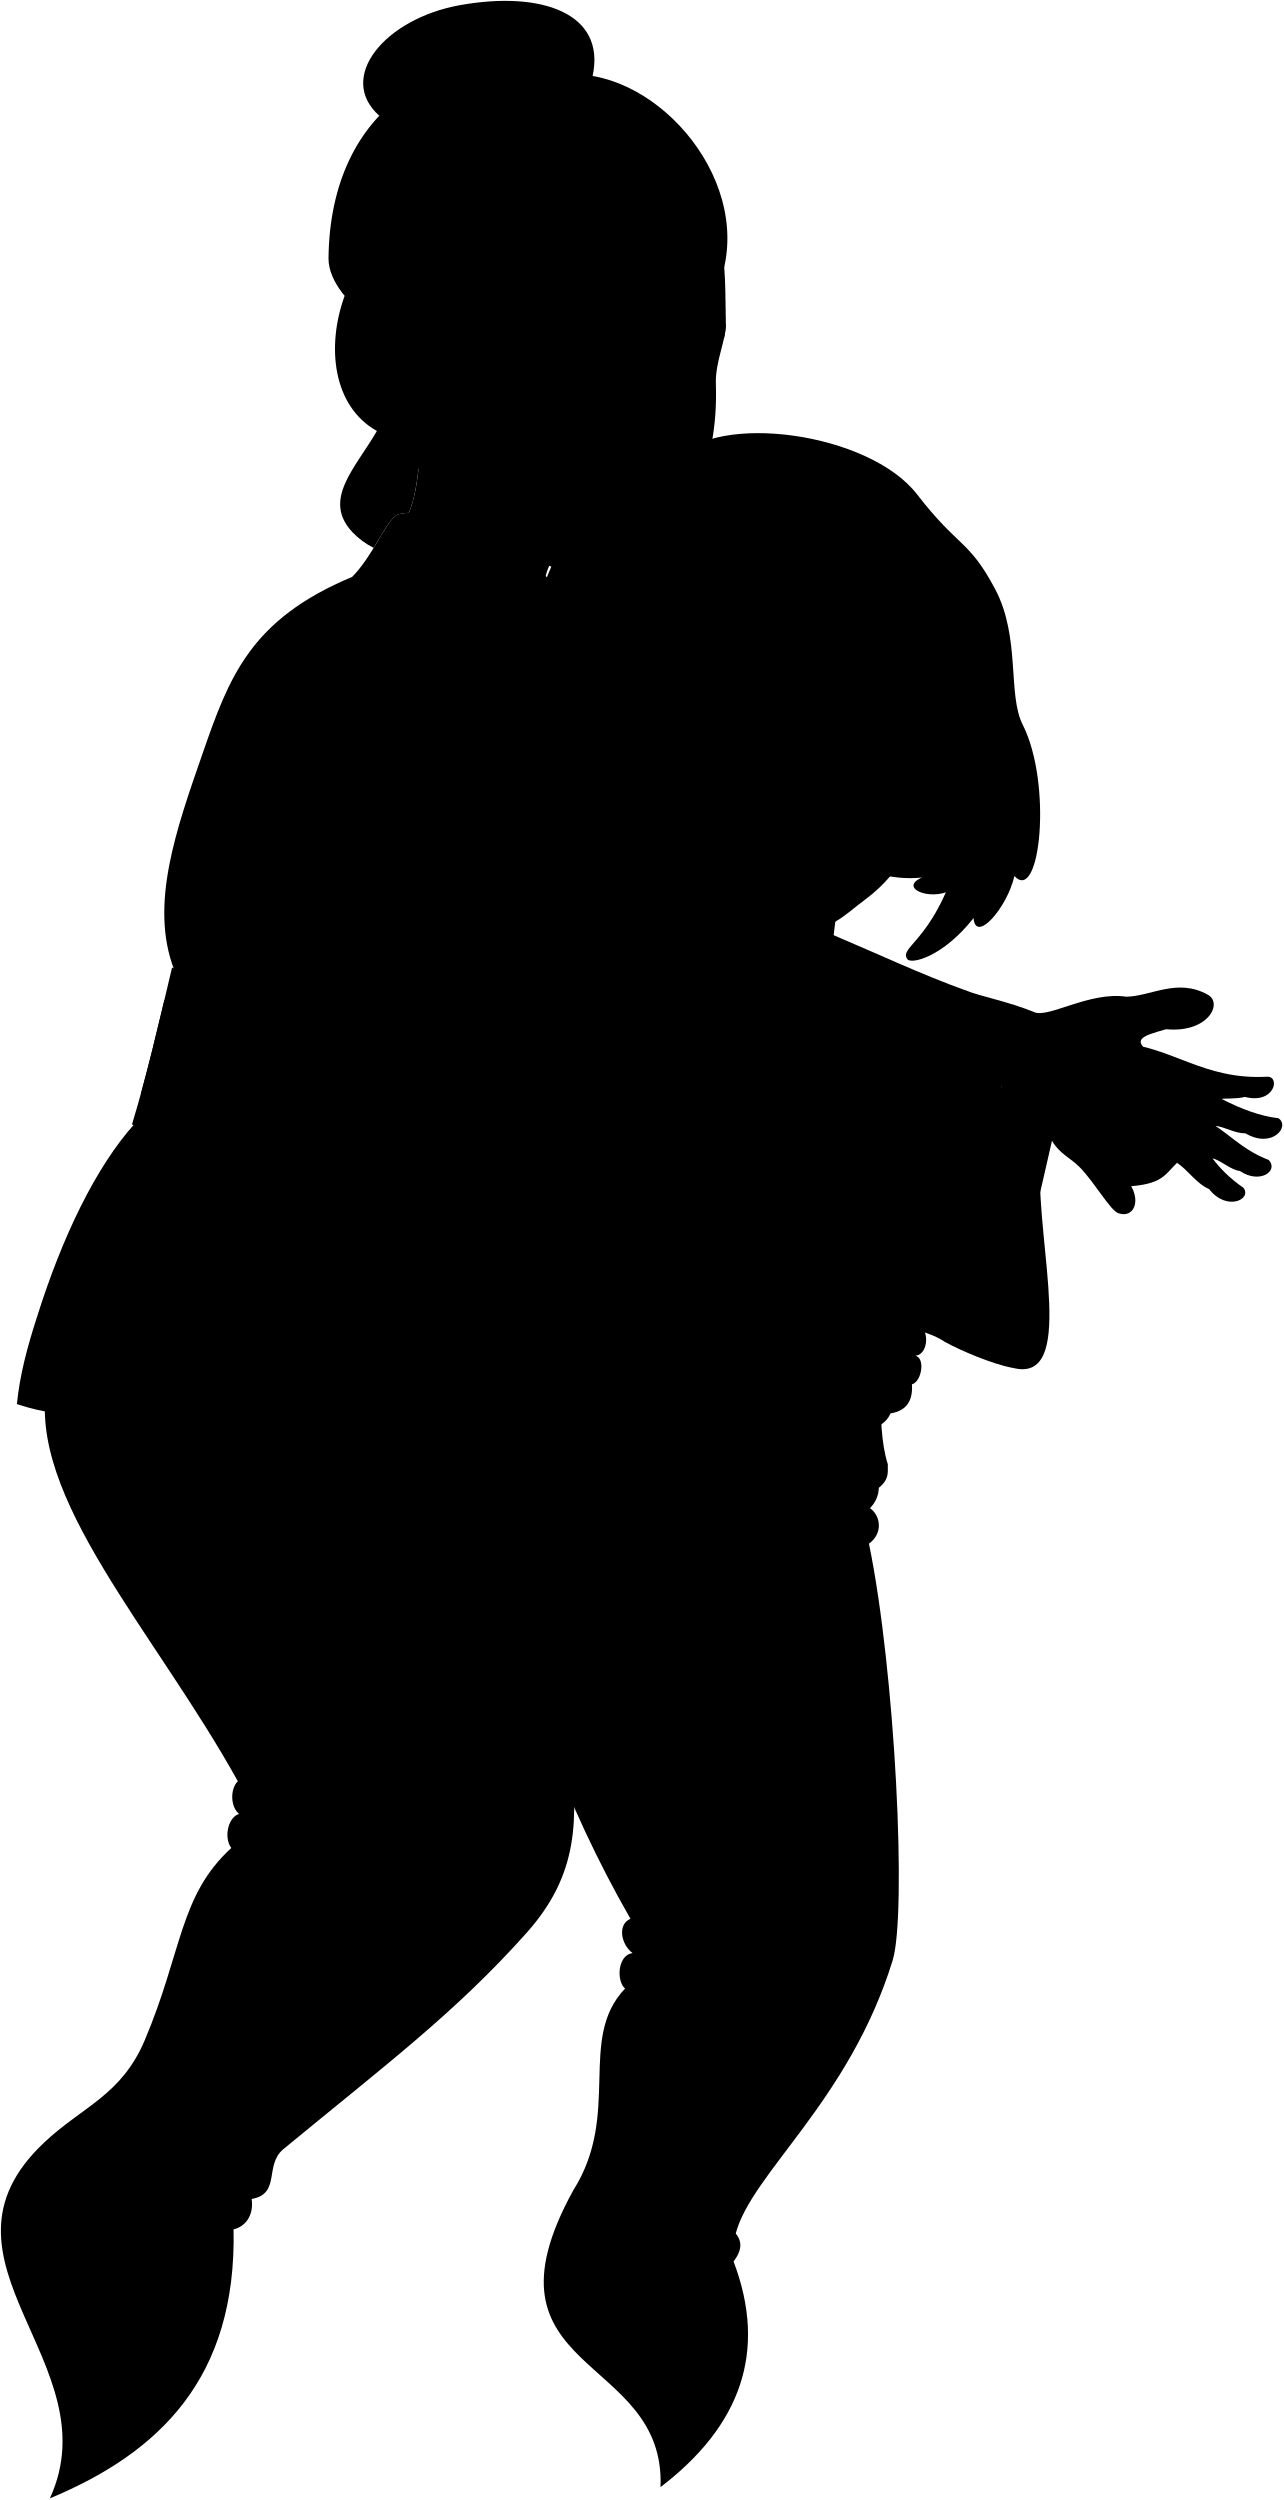
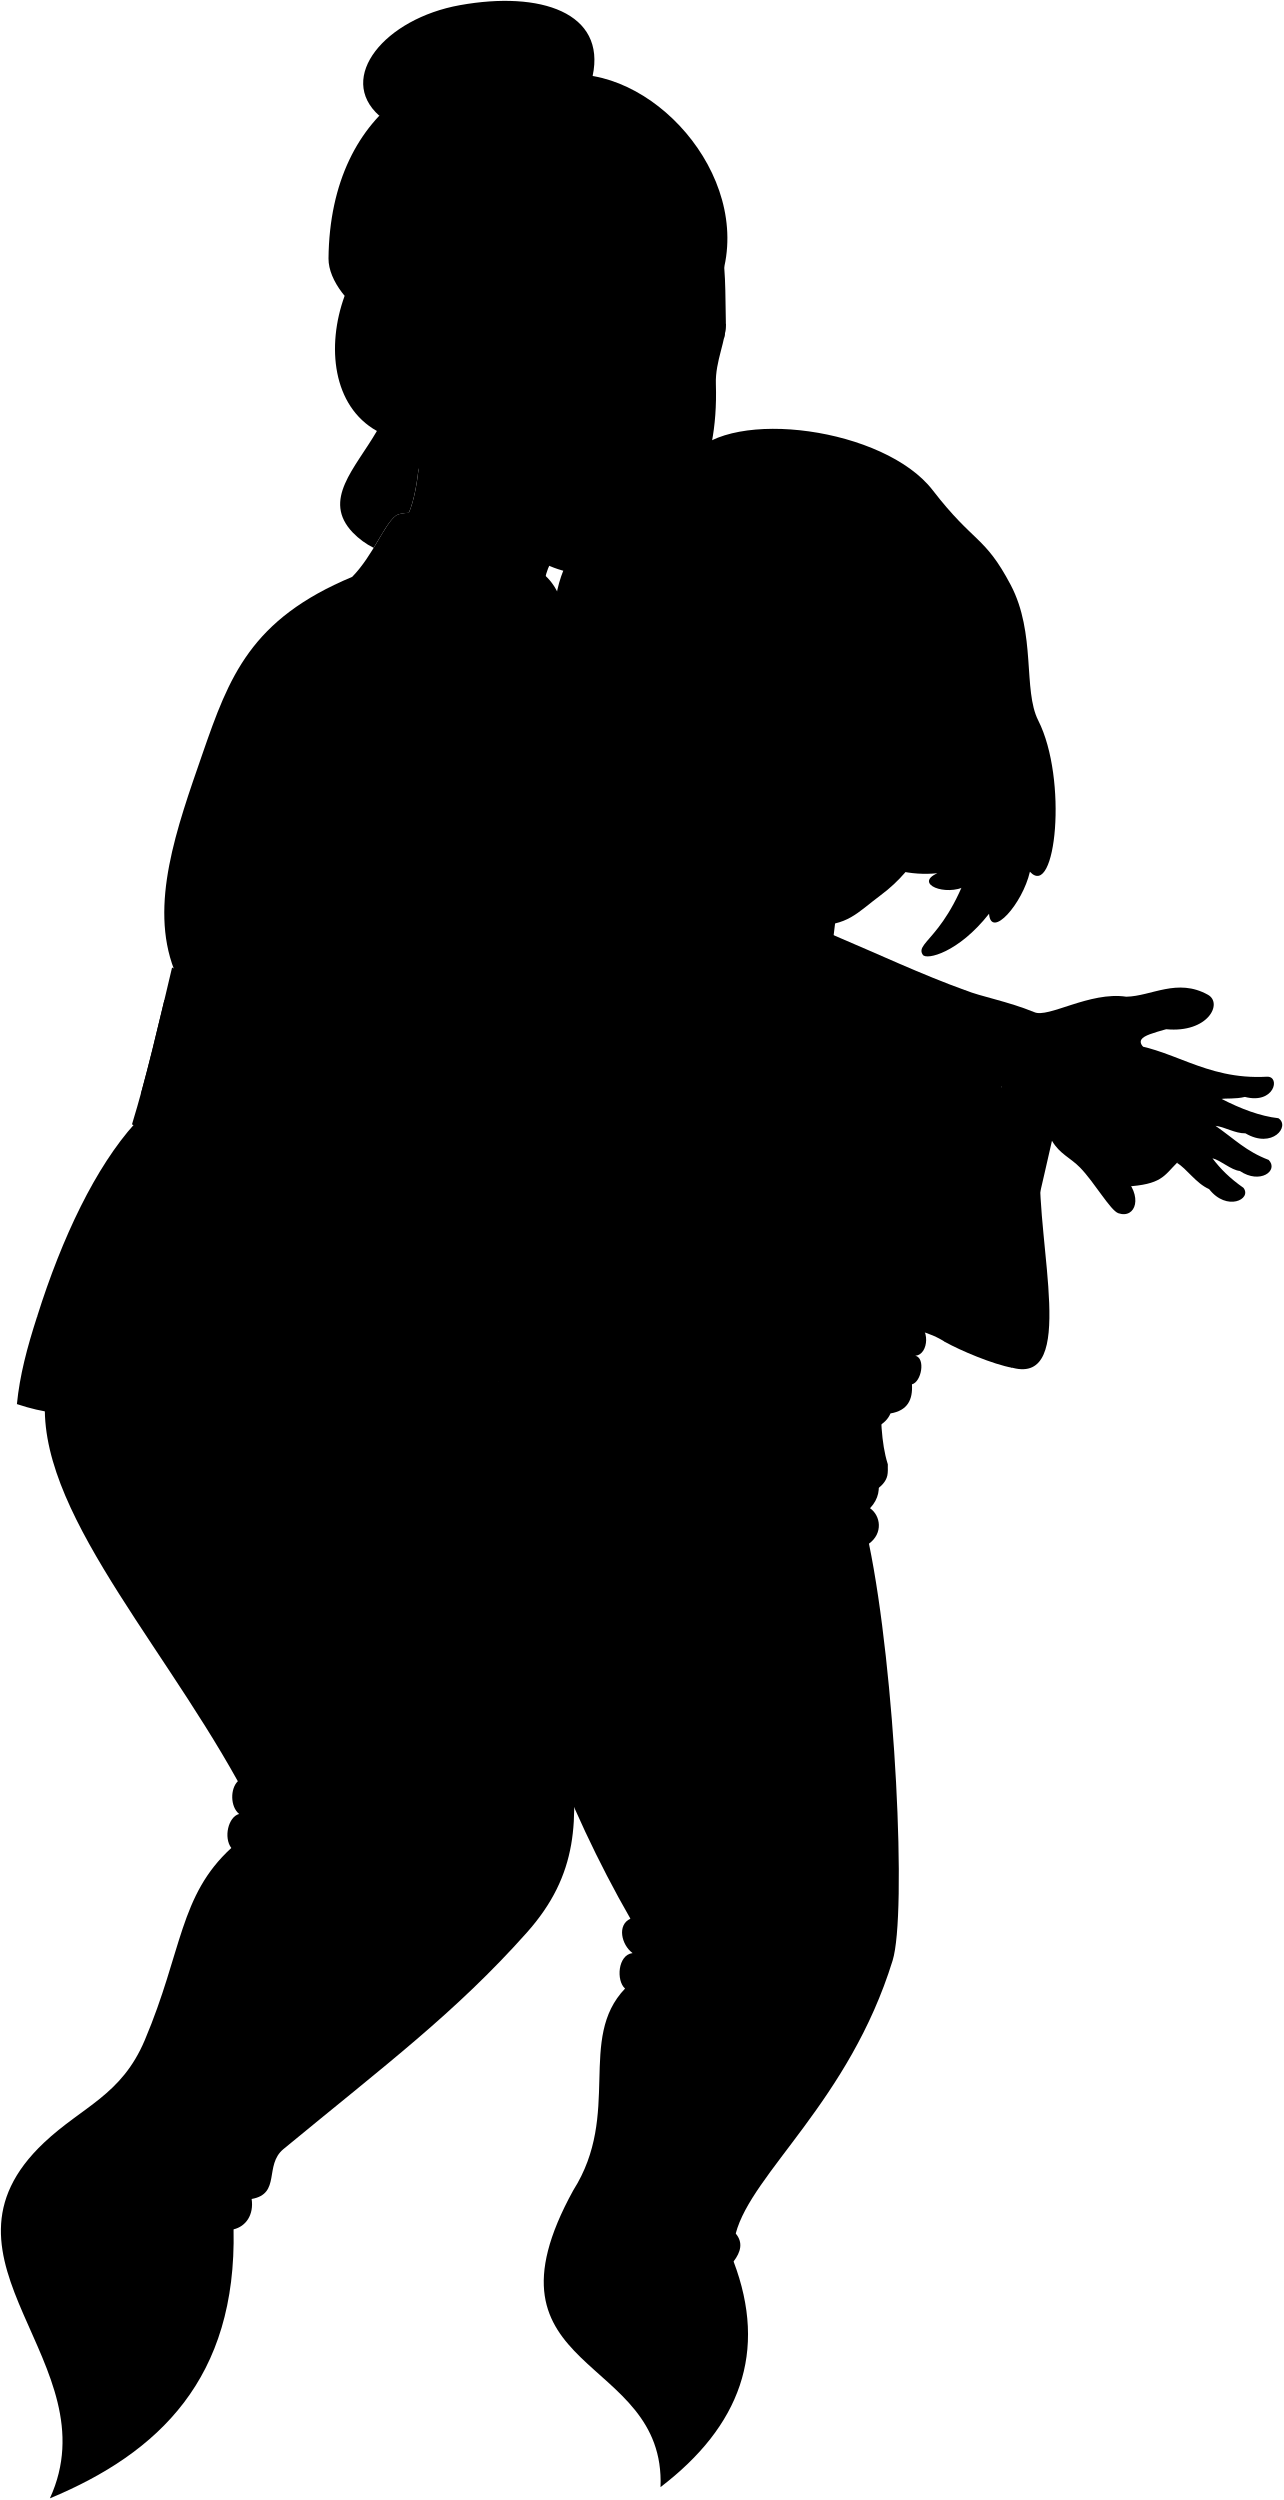
<svg viewBox="0 0 1473.17 2870.3">
  <g class="ghostTail">
    <path d="M54.06,1588.77c-24,129.49,123.68,284.32,219,456.31-8.81,8.54-8.81,29.21,1.5,37.56-12.56,3.34-18,27.16-9,39.07-59.7,54.69-56,118.11-99.34,220.63-26.85,63.49-71.37,75.9-115.58,117.59-143.75,135.54,77.87,253.14,6.64,408.47,125.53-52.22,214.5-138,210.88-308.84,14.36-3.37,23.42-16.91,20.75-34.87,33.91-5.93,14.13-38.81,36.53-57.29C442.29,2371,523,2310.74,604.84,2218.85c59.34-66.63,60.08-129.67,48.77-217.53C591.56,1519.15,232.62,1467.48,54.06,1588.77Z" />
    <path d="M996.44,1665c6.67,20.61,23.21,44.51,2.47,66.62,12.16,8.53,15.23,28.75-1.24,40.71,30.27,146.63,43.68,425.21,27.14,478.65C975,2412.16,863,2494.87,844.7,2564.37c8.62,10.28,5.94,21.05-2.47,32.08,39.41,103.89,7.53,189.23-83.88,259.06,6.27-154.65-217-128.67-100.18-340.74,55.72-87.95,4.38-173.93,59.47-231.67-10.29-8.9-8.43-38.67,8.63-40.71-12.87-9.59-18-32.38-2.47-39.48-74.71-130.17-126.45-272.33-161.6-423.14C615.29,1493.39,774,1493,996.44,1665Z" />
  </g>
  <g class="mother">
    <path class="motherChineseGown" d="M645.34,743.47C703.2,791.91,763.74,912.2,824.29,1033c80.57,8.22,184.49,68.12,284.12,104l-22.92,404C939.15,1446,546.05,1779.73,572.16,1586l-77.51,390.41c-76.26-75.6-116.69-236-166-406.49-126.22,8.19-236.74,2.3-285.93-58.62,28.55-90.85,67.18-171.55,112.32-221.58,35-52.2,48.86-108.91,44.84-176.6-28.63-74.58,2.85-161.89,32.71-248,30.55-88.13,54.94-154,171.83-202.82Z" />
    <g class="motherGownInner">
      <path d="M530.49,2003.72c90.74,15,51.77-68.27,59-164.7l-89.16-189.55C497.72,1814.59,486.49,1981.69,530.49,2003.72Z" />
      <path d="M1162.79,1570.47c73.39,19,27.65-140.29,31.34-231.77l-79.67-118.77C1112,1374.89,1101,1547.56,1162.79,1570.47Z" />
    </g>
    <g class="chineseTrim">
      <path d="M1108.41,1136.92c17.54,7.29,48.24,12.55,78.94,25.1l-37.47,86c42.08,235.29-16.36,299.18,12.91,322.49-23-4.11-60.52-20.18-77.3-29.55-13-11.68,14.22-54.47-2.51-190.6C1063.68,1193.32,1081.22,1146.84,1108.41,1136.92Z" />
      <path d="M606.07,1623.51c2.6-17-18.7-20.26-33.91-37.47-63.48-2.26-107.89,32-89.6,193.29,11.28,99.43-13.62,148,12.09,197.12,11.61,12.32,23.58,21.22,35.84,27.27C497.06,1981,518.74,1843.84,511,1753.83Z" />
      <path d="M42.68,1511.34c48.76,25.37,200.64,13.18,271.56-21.18,3.33,28.82,5.5,54.31,14.37,79.8-63.17,44.33-110,50-175.1,48.76-42.59-.83-70.93,14.41-134.1-6.65C22.65,1579.29,30.91,1547.8,42.68,1511.34Z" />
      <path d="M624.51,671.78c-29.63-84.07-156.82-89.23-169.69-80-13.66,9.82-26.13,45.59-50.44,70.51C431.73,757.74,564.23,838,630.32,928.87,663.76,821.1,657.05,738.38,624.51,671.78Z" />
      <path d="M612.25,652l24.67,181.87c-16.66,141.31,13.58,287.39-128,362.91,18.93,3.56,37.07,6.62,53.85,9,84.26-81.21,93.22-152.63,91.39-276.8C652.89,842.18,678.5,680.54,612.25,652Z" />
    </g>
    <g class="motherBeltTrim">
      <path d="M197.54,1110.86c-15.38,65.17-29.69,126.86-46,180.05,37.71,19.74,91.45,39.36,148.9,56.11-16.15-70.06-16.62-133.63-32.17-210C237.36,1127.29,212.38,1118.17,197.54,1110.86Z" />
      <path d="M452.65,1185.49c12.38,65.32,34.82,135,52.81,204.92,26.57,3,49.66,4.17,67.19,2.9l44-182C576.69,1209.68,516,1199.36,452.65,1185.49Z" />
    </g>
    <g class="motherChineseBelt">
      <path d="M188.73,1148.15c-9,37.84-17.76,74.09-27,107.72,30.9,16.59,78.05,34,130.68,49.68-6.74-41.45-10-81.93-16.58-125.76C241.35,1169.2,211.17,1158.41,188.73,1148.15Z" />
      <path d="M461.42,1226.19c9.67,40.72,22,82.75,33.61,125.15,33.42,5,63.2,7.65,86,7.3l26.57-109.76C567.42,1245.38,515.65,1237.14,461.42,1226.19Z" />
    </g>
    <g class="skinGhostLight">
      <path d="M1327.33,1214.55c-30.4-21.18-18.16-24.4,11.55-32.88,48.21,4.61,65.43-29.82,48-39.54-35.19-19.61-64.81,1.65-93.74,2.22-41.92-6.37-90,25.1-105.77,17.67-27.51,11.19-39.19,41.65-37.47,86l142.32,114.35c41.45-2.32,44.07-12.29,59-27.21C1389.14,1312.29,1327.33,1214.55,1327.33,1214.55Z" />
    </g>
  </g>
+   <path class="hairBlackDark" d="M1109.35,1017.22c-23.85,12.46-60.32-2.56-33.14-14.65a134.89,134.89,0,0,1-44.94-3C1027.3,657.63,1255,716.52,1109.35,1017.22Z" />
+   <path class="hairBlack" d="M1101,778.65c25.69,56.9,19.67,139.69,7.22,169.91-6.29,15.29,5.21,26.46,16.68,5.73-28.63,121.25-76.32,126.23-65.35,142,4.29,6.17,40.78-2.38,76-47.19,2.23,29.47,38.39-11.27,46.91-48.25,29.83,32.36,43.68-106.38,9.53-173.74-17.64-34.79-2.26-99.8-31.55-155.47-30-56.93-42.23-47.44-89.63-108.87C1015.42,491,839.52,468,794.63,522.43c-38-21.8-73,23.38-108.93,69.22-21.35,27.21-48,64.81-48.62,110-.89,65.43-42.8,112.47-48,161.72-8.18,78.23,25.54,168.12,45.59,123.51,24.36,68.76,101.68,100.71,82.61,47.47,43.64,28.69,90.57,38.9,59.49,2.51Z" />
+   <g class="skinBlack">
+     <path d="M763.31,897.49c19.63,41.45,18.67,91.91,1.93,171.06l184.93,32.73c5.33-82.19,16-142.32,36.53-188.74Z" />
+     <path d="M748,889.8c-23.82,22.74-38.52-12-43.26-22.87-3.76-8.62-30.08-43.07-8.24-83.3,14.23-26.8,55.33-15.37,60.71,10.38C761.87,822.21,746.63,865.56,748,889.8Z" />
+   </g>
+   <g class="eye">
+     <g class="sclera">
+       <circle cx="713.96" cy="411.46" r="105.11" />
+       <rect x="861.83" y="815.55" width="216.97" height="41.62" />
+     </g>
+     <g class="irisDarkBrown">
+       <ellipse cx="676.11" cy="407.01" rx="22.05" ry="17.08" transform="translate(213.7 1046.51) rotate(-85.18)" />
+       <ellipse cx="793.73" cy="416.93" rx="22.05" ry="13.69" transform="translate(311.56 1172.81) rotate(-85.18)" />
+       <ellipse cx="910.69" cy="827.44" rx="19.44" ry="15.8" transform="translate(-7.01 1647.11) rotate(-84.03)" />
+       <ellipse cx="1047.52" cy="841.76" rx="19.44" ry="13.49" transform="translate(101.35 1796.02) rotate(-84.03)" />
+     </g>
+     <g class="pupil">
+       <ellipse cx="679.32" cy="407.28" rx="8.58" ry="6.64" transform="translate(216.38 1049.97) rotate(-85.18)" />
+       <ellipse cx="796.8" cy="417.19" rx="8.58" ry="5.32" transform="translate(314.11 1176.1) rotate(-85.18)" />
+       <ellipse cx="913.76" cy="826.78" rx="7.56" ry="6.14" transform="translate(-3.59 1649.57) rotate(-84.03)" />
+       <ellipse cx="1050.64" cy="841.1" rx="7.56" ry="5.25" transform="translate(104.81 1798.54) rotate(-84.03)" />
+     </g>
+   </g>
  <g class="esther">
    <path class="skinGhostDark" d="M1207.78,1309.73c-23.78,101.34-36.29,197.25-129.3,209.41-17.69,2.32-46-20.5-63.7-51-18.2-142.8-27.14-273.87,24.14-328.76,18.1,36.17,38,153.17,61.31,204.36,17.29-23.93,35-74.15,49.65-95.77,26.39-25.79,85.12-55.5,136.16-50.32,58.5,3.57,95.88,42.72,168.81,38.53,15.56-.35,8.38,32-25.53,23.22-11,2.62-21.38,1.36-26.79,2.32,22.3,11.41,44.18,19.76,65.23,22.13,13.92,9.12-6.89,35.6-37.83,17.36-12,.19-23.44-7.3-34.39-8.63,22.3,15.52,35.06,29.23,61.07,39.16,11.83,12.3-9.93,28.38-33.11,12.68-10.08-1-21.74-12.2-31.46-14.56,9.29,12.3,19.88,22.9,35.62,33.92,10,13.11-19.11,27.48-39.45,1.47-15.13-6.62-25.7-23.57-37-30.14,21.27-22.33-10.21-37-26.47-16.56-1-22.56-36.21-14.69-47.77,2.32,2.37,10.75,7.84,21.58,12.09,28.64,24.13,23.61,15,50.18-5,43.45-9.16-3.09-27.42-35.41-44-52.43C1228.79,1329,1216.85,1325.13,1207.78,1309.73Z" />
    <g class="estherChineseShirt">
      <path d="M1019.05,1680.28c-7.2-23.11-8.52-54.3-7.54-90.84l-386.18-44.33a1104.8,1104.8,0,0,1-19.38,125c28.76,15,62.26-10.49,97.65-52.37C694.55,1774.64,1018.8,1741.85,1019.05,1680.28Z" />
-       <path d="M956.64,1077.79c37.51,11.76,65.32,29.65,82.28,61.6,4.51,22.44-6.76,60.92-21.79,84.14,3.18,14.44,4.7,26.64,4.26,36.21l-297.88-43.21c-7.7-58.19-50.51-99.25-89.82-82.65,22.72-37.56,75.13-64.64,127.22-77.23Z" />
+       <path d="M956.64,1077.79c37.51,11.76,65.32,29.65,82.28,61.6,4.51,22.44-6.76,60.92-21.79,84.14,3.18,14.44,4.7,26.64,4.26,36.21l-297.88-43.21c-7.7-58.19-50.51-99.25-89.82-82.65,22.72-37.56,75.13-64.64,127.22-77.23C835,1092.44,904.92,1114.85,956.64,1077.79Z" />
      <path d="M960,1050.09l-3.36,27.7c-21.61,34.58-78.29,36.58-137,11.24-16.48-7.12-37.17-22.58-58.76-32.38l8.28-44.93c64.54,14.48,121,35.83,128.21,94.38C906.74,1063.3,928.73,1047.2,960,1050.09Z" />
    </g>
    <g class="chineseTrim">
      <path d="M710,1564.57c-22.38,64.87-50.77,104.72-104,105.55,0,0-2.12,10-3.13,14.72,59.34,5.71,98.13-43.36,121-117.53Z" />
      <path d="M731.18,1686.21c-14.38-14.38-14.86-72.63-5.77-121h0l-15.9-1.09c-9.16,55.92-8.72,105.86,3.41,126.67,31.94,54.77,293.85,58.06,305.82,3.38.77-3.52.77-8.21.31-13.85C976,1735.14,767.36,1722.38,731.18,1686.21Z" />
-       <path d="M774.92,994.59q-3.15,8.17-5.73,17.13c53.14,38.61,123.76,28.51,112.34,93.87a102.45,102.45,0,0,0,15.87.51C916.42,1027,817,1035.63,774.92,994.59Z" />
+       <path d="M771.92,993.59c-.75,5.72-1.85,11.5-2.73,18.13,53.14,38.61,123.76,28.51,112.34,93.87a102.45,102.45,0,0,0,15.87.51C916.42,1027,814,1034.63,771.92,993.59Z" />
      <path d="M961.15,1032.07c-23.25,22.55-65.6,1.6-63.75,74-8.65,39.53-62.91,72.46-115.38,97.86l24.57,4.16c48.46-25.82,96.65-58.55,105.54-103.42-2.22-48.32,24.41-40,47.87-54.61h.25A114.73,114.73,0,0,0,961.15,1032.07Z" />
      <path d="M652.38,1110.94a113.52,113.52,0,0,0-18.69,22.94c39.31-16.6,82.12,24.46,89.82,82.65C749.75,1174.71,692.56,1104.55,652.38,1110.94Z" />
      <path d="M1038.92,1139.39a110.21,110.21,0,0,0-21.55-28.52c26.59,48.59-12.17,84.81-.24,112.66C1032.16,1200.31,1043.43,1161.83,1038.92,1139.39Z" />
    </g>
    <g class="chineseTie">
      <path d="M810.71,1155a373.7,373.7,0,0,1,53,54.71c2.38,2.46,10.21-5.11,7.82-7.58a406.22,406.22,0,0,1-53-54.71C815.31,1144.11,807.49,1151.69,810.71,1155Z" />
      <circle cx="841.27" cy="1178.26" r="11.35" />
    </g>
    <g class="picture">
      <polygon class="background" points="1028.5 1273.91 762.3 1229.8 723.54 1472.57 987.43 1514.24 1028.5 1273.91" />
      <path class="bennettSleeves" d="M794.39,1412.41l-32.11-14.26c-14.77,11-24.65,41.14-33.39,75.8l79.91,12.8C809.07,1455.79,808.42,1431.11,794.39,1412.41Z" />
      <path class="lizShirt" d="M953.75,1455.08l-46.18-4.67c-13.2,12.72-18.32,32.18-24,48.32l73.13,11.71C958,1494.41,958.82,1474.36,953.75,1455.08Z" />
      <path class="lotusRear" d="M815,1419.33c-1.13-9.09.93-11.48,2-17,4.35,3.76,8.71,12,13.07,20.87,3-8,6.43-15.16,11.6-19,3.28,5.26,4.22,15.26,4.91,25.77,7.14-6.83,14.13-13,20.13-15.2,1.22,5.62-.46,15.2-2.19,24.85,9-6.39,16.24-10.34,22.51-11.94-2.16,6-2.73,9.8-7.93,18.36C857.51,1456.77,834.62,1445.28,815,1419.33Z" />
      <path class="lotusFront" d="M815.53,1435.75c-8.35-9.22-4.09-18.19-8.07-26.19a39.61,39.61,0,0,1,14.65,14.87c1.38-7.55,4.71-14.7,8.94-17.54,3.37,2.73,5.53,8.34,7.34,14.13,3.83-5.9,8.62-10.2,14.83-12.14,3.4,5.77,5.11,14.89,2.16,26.71,6-5.93,11.8-10.76,18.31-13,2.26,7.69,1.78,15-1.79,23.76,6.92-4.57,16.46-9.07,22.82-7.27-7,4.53-10.17,18.19-24.34,23.4C848.54,1462.27,831.69,1453.12,815.53,1435.75Z" />
      <g class="skinEastAsian">
        <path d="M855.05,1328.07c-1.59,12.24-13.28,18.11-11.21,31.18,2,12,.82,22.43-9.61,19.79-8.44,16.47-19.32,24.44-36.37,15.19-3.27,4.65-3.34,11.59-3.47,18.18-10.54-2-20.19-5.45-32.11-14.26,6.39-14,8.67-24.38,4.88-39.79C778.13,1278.63,818.69,1239.94,855.05,1328.07Z" />
        <path d="M817.24,1473.1c2-3.58,3.59-4.69,7.18-3.68,21.19,5.5,45.85,3.8,53.76-1.17,4.41-3.47,3.38-7.7-2.32-8.77-4.19-.56-11.94,2.94-21.22-.65-10.59-4.34-18.9-8.4-19.33-16-.1-3.79,3-8.47,4.44-13.48,2.54-8.45-4.16-12.43-6.4-10-3.09,3.2-4,12.15-10.62,16.23-5.92,2.34-10.38,6.35-11.56,14.64-1.19,6.39-4,10.77-7.65,15.33-4.1,5.22-9,11.4-14.54,18l21.08,3.38A150.87,150.87,0,0,1,817.24,1473.1Z" />
      </g>
      <g class="skinIndian">
        <path d="M909.25,1355.41c-7.08,6.84-4.72,23.18-14.69,31.65-7.93,6.36-11.55,13.28-3.59,18.51-5.3,20.32,2.72,29.71,13.11,33.46C956.68,1430.8,934,1319.81,909.25,1355.41Z" />
        <path d="M879.36,1490.45c-2.46-6.2-5-8.33-4.58-15,.76-7.94-2.52-12.42-6-16-4.22-4.13-6.83-6.64-11.32-9.08-3.29-1.67-5.14-3.55-7.45-5.42-4-3.7-9.38-.2-4.26,7.09a57.58,57.58,0,0,0,7,7.77c-7.12-.84-16-4.73-25.19-9.23-9.51-5.24-12.54-1.78-10,5.34-3.51,1.07-2.45,6.65.31,9.2-.49,9.29,10.28,16.88,21,22,6.7,2.85,14.61,2.73,21.7.36a29.62,29.62,0,0,1,3.43,8l19.2,3.08C881.9,1496,880.6,1493.22,879.36,1490.45Z" />
      </g>
      <g class="hairBlack">
        <path d="M864.31,1300.37c6.91,1.43,11.51-3.18,12-12.22-6.8.14-11.1-.3-15.45-5.3-22.45-25.28-47.14-35.52-69.85-24.7.3-8.35,5.11-14,13.22-18.31-10.17.57-19.74,3.75-21.56,15.09-8.95-4.17-16.94-.29-24.22,9.63,7.15-4.33,14.84-6.11,19.15,1.5-28.65,22.44-29.2,55.82-10.43,92.3,6.33-2.67,12-7.63,17.79-15.38-1.92-8.84,2-19.8,9-21.82,6.57-1.35,10.17,3.83,6.89,13.68,7,3.09,14.14,1.69,17.91-6.88,11.83,1.27,19.13-7.17,24.72-16.47,1.14,12,5.8,23,13.64,28.59C865.8,1328.81,867.68,1315.41,864.31,1300.37Z" />
        <path d="M912.28,1355.2c-.44,14.5,6,24.2,15.56,35.11-6,18.76-15.53,36.37-30.23,50.85-6.07,6.2-7.89,11.68-2.9,16,7.29,5,17.86,4.38,28.26,2.81-6,13.26,12.5,11.71,26.71,2.19-10.23,16.75,11.34,14.66,26.06,5.44,10-6.81,16-18.47,21.8-34.49a132.35,132.35,0,0,0,7.69-49.84c-.89-14.67-3.61-26.6-14.45-37C975.7,1332,960,1323.63,941,1322c-21.4-2-33,4.89-38.74,26.65-3.85,12.68-9.4,13-7.22,16C897.45,1369.48,906.73,1364.37,912.28,1355.2Z" />
      </g>
      <g class="skinOverlapLine">
        <path d="M817.55,1456c3.47,5.16,12.35,8.86,20.76,12.18" />
        <path d="M817.86,1465.17c4.3,5.17,10.66,8.84,18.77,12.06" />
        <path d="M785,1343c.56,2.94,2.12,6.15,4.74,7.55" />
      </g>
      <path class="frameLightest" d="M1011.49,1548.44,690,1498.34l49.38-301.59,321.46,54.42Zm17-274.53L762.31,1229.8l-38.77,242.77,263.89,41.67Z" />
      <polygon class="frameLighter" points="739.4 1196.75 720.89 1205.82 673.7 1489.53 690.02 1498.34 739.4 1196.75" />
      <polygon class="frameMedium" points="1028.5 1273.91 1020.89 1278.86 980.9 1513.21 987.43 1514.24 1028.5 1273.91" />
      <polygon class="frameLight" points="1020.89 1278.86 1028.5 1273.91 762.3 1229.8 761.37 1235.69 1020.89 1278.86" />
    </g>
    <g class="skinGhostDark">
      <path d="M874,1607.66c-120.11-20.15-243.48-7.44-307.51-72.11-41.3-41.72-9.37-103.92,9.37-202.73,12.32-64.92,17-142.25,57.84-198.94,33.74-14.32,73.48,13.63,87.45,69.78l-41.33,249.13c43.66,7.1,86.87,56.48,212.07,70.54,59.31-68.66,102.85-23.44,153.5-34.71,15.88-1.64,18.62,18.62,4.93,30.12,18.07,3.83,16.43,36.69.55,37.78,12,2.74,7.11,30.12-3.84,32.86,1.06,17.6-4.93,30.12-24.64,33.4-11,26.29-58.15,24.46-88.71,16.38C909,1632.64,900.26,1615.12,874,1607.66Z" />
-     </g>
-   </g>
-   <g class="head49">
-     <path class="hairBlackDark" d="M1091.61,1022.17c-23.85,12.46-60.32-2.56-33.14-14.65a134.82,134.82,0,0,1-44.93-3C1009.57,662.58,1237.22,721.47,1091.61,1022.17Z" />
-     <path class="hairBlack" d="M1083.21,783.59c25.69,56.91,19.67,139.7,7.23,169.92-6.3,15.29,5.2,26.45,16.67,5.73-28.63,121.25-76.32,126.23-65.35,142,4.29,6.17,40.78-2.38,76-47.19,2.23,29.47,38.39-11.27,46.91-48.25,29.83,32.36,43.68-106.39,9.53-173.74-17.64-34.8-2.26-99.8-31.55-155.48-30-56.92-42.23-47.43-89.63-108.86-55.36-71.78-231.26-94.77-276.16-40.33-38-21.8-72.95,23.37-108.92,69.21-21.36,27.22-48,64.81-48.63,110-.89,65.43-42.8,112.47-48,161.72-8.18,78.23,25.54,168.12,45.6,123.51,24.35,68.76,95.67,101.71,76.6,48.47,43.64,28.69,96.57,37.9,65.49,1.5,24.77,10.84,71.11,12.82,100.15,6.78Z" />
-     <g class="hairOverlapLine">
-       <path d="M1083.21,783.59c23.6-1.08,25.74-13.17,13.28-20.19" />
-       <path d="M731.93,750.77a66.74,66.74,0,0,0,35-2.49c-19.38,12.92-6.9,23.9,15,21.86" />
-     </g>
-     <rect class="sclera" x="830.75" y="810.63" width="232.8" height="71.94" transform="translate(1801.07 1787.15) rotate(-174.03)" />
-     <g class="irisDarkBrown">
-       <ellipse cx="892.95" cy="832.39" rx="19.44" ry="15.8" transform="translate(-27.82 1633.9) rotate(-84.03)" />
-       <ellipse cx="1029.78" cy="846.71" rx="19.44" ry="13.49" transform="translate(80.53 1782.81) rotate(-84.03)" />
-     </g>
-     <g class="pupil">
-       <ellipse cx="896.02" cy="831.73" rx="7.56" ry="6.14" transform="translate(-24.41 1636.36) rotate(-84.03)" />
-       <ellipse cx="1032.9" cy="846.05" rx="7.56" ry="5.25" transform="translate(83.99 1785.33) rotate(-84.03)" />
-     </g>
-     <path class="skinBlack" d="M730.25,894.75c-23.82,22.73-38.52-12-43.26-22.88-3.76-8.61-30.08-43.06-8.24-83.29,14.23-26.8,55.33-15.37,60.71,10.38C744.13,827.16,728.9,870.51,730.25,894.75Z" />
-     <g class="skinGhostDark">
-       <path d="M993.48,1032.68c-27.5,20.49-37.93,35.5-77.29,34.71-28.87-.58-33.32-4.78-57-18.78-49.66-29.43-124.38-73.84-129-153.86-1.35-24.24,13.88-67.59,9.21-95.79,5.39,2,7.06,27.57,24.66,23.24,8.45-2.08-4.22-16.44,17.8-52.06,28.74-3.86,56.68-10.15,83.38-20.27-23.6,39.35,45,10.41,63.52-39.45-9.31,52.72,21.69,62.53,45.81,70.85,24.67,8.5,50.32.51,32.65-12.27,25.38,8.5,50.69,13.52,75.93,14.59.14,30.43-6.59,43.18-16.11,67.7C1061.25,866.36,1079.54,968.53,993.48,1032.68ZM915.55,842.77c-5.92-12.47-12.6-19.94-25.64-20-9.83,0-23.64,5.67-37.53,8.29,18.52,19.55,47.86,12.81,57.94,14.8C912.76,846.38,918,848,915.55,842.77Zm82.67,12.13c9.18-1,17,3.44,24.76,3.84,11.23.59,20.28-1.15,25.81-7.59-9.47-7-17.59-14-27.38-14.22-12.79-.33-19.62,5.46-28,13.79C988.85,855.32,995.78,855.15,998.22,854.9Z" />
-     </g>
-     <g class="skinFoldLine">
-       <path d="M728.86,820.27c-8.52-60.7-64.11-23.92-38.7,30.36" />
-       <path d="M724.85,832.06c-13.79,8,7.34,41.38-3.84,42.42-10.52,1-2.25-11.87-17.07-23-16.6-12.42-1.16-38.68,7.38-28.09" />
-     </g>
-     <path class="lipFemaleDark__noStroke" d="M888.25,982.73c5.91,3.35,6.89,12.93,10.55,20.91,6.75,14.68,51.58,22.52,62,1.41,3-6,4.64-13.23,12-15.64a24.17,24.17,0,0,1-6.56-1.27c-27.9-6.25-54.23-1.17-71.08-5.67A47.07,47.07,0,0,0,888.25,982.73Z" />
-     <path class="lipFemaleDark" d="M895.18,982.47c-3.48-.4-8.17,1-12.85-.1,25.38-4,32.87-22.61,47.91-17.21,18.53,6.66,19.9-1.38,29.64,4.94,7.31,4.74,3.91,15.41,18.64,19.36-4.6.19-8.83-.07-12.26-1.32C939.7,981.86,908.56,986.58,895.18,982.47Z" />
-     <path class="lipEdgeLine" d="M898.8,1003.64c6.75,14.68,51.58,22.52,62,1.41" />
-     <path class="mouthInner" d="M895.18,982.47c12.17,1.52,25.42-7.89,31.88-5.21,15.06,6.25,20.87.11,25.24,3.54,3.42,2.7,9,5.44,14,7.34-12,12.74-16.37-.4-30.09-1.69-16.55-1.54-17.35,3.36-25.5,2C907.16,987.81,904.15,984.61,895.18,982.47Z" />
-     <g class="noseLine">
-       <path d="M981.13,894.8c-.28,21.06,17.2,27.45-1.92,45.34" />
-       <path d="M912.33,903.9c-7.29,2.48-13.12,21.63-2.52,29" />
-       <path d="M918,934.44c10-3.75,25.4,25.18,58.31,3.71" />
-     </g>
-     <g class="eyeFoldLine">
-       <path d="M1041.39,872.83c-9.35,5.85-28.74,4.42-37.51-1.05" />
-       <path d="M899.35,863.24c-9.44,5.29-29.39,4.16-42.19-4.41" />
-     </g>
-     <g class="eyeCornerLine">
-       <path d="M1048.79,851.15c2,1.6,5.07,3.41,7.91,3.52" />
-       <path d="M839.26,834c4.26-.23,9.33-1.73,13.12-2.85" />
-     </g>
-     <g class="eyeCreaseLine">
-       <path d="M841.23,825.05c18.57-2.84,53-22.72,73.15,2.15" />
-       <path d="M992.71,841.14c22.31-20.9,37.27-8.61,61.63,4.05" />
-     </g>
+       <path d="M1011.22,1027.73c-27.5,20.49-37.93,35.51-77.29,34.72-28.87-.58-33.32-4.79-57-18.79-49.67-29.43-124.38-73.84-129-153.86-1.36-24.24,13.88-67.59,9.21-95.79,5.39,2,7.06,27.57,24.66,23.24,8.44-2.08-4.23-16.44,17.8-52.06C828.4,761.33,856.34,755,883,744.92c-23.6,39.35,45,10.41,63.52-39.45-9.31,52.73,21.69,62.53,45.81,70.85,24.67,8.5,50.32.51,32.65-12.27,25.38,8.5,50.69,13.52,75.93,14.6.14,30.42-6.59,43.17-16.11,67.69C1079,861.41,1097.28,963.59,1011.22,1027.73ZM933.29,837.82c-5.92-12.47-12.61-19.94-25.64-20-9.83,0-23.64,5.66-37.54,8.28C888.64,845.7,918,839,928.06,841,930.5,841.43,935.78,843.07,933.29,837.82ZM1016,850c9.18-1,17,3.44,24.75,3.84,11.24.59,20.29-1.15,25.82-7.59-9.47-7-17.59-14-27.38-14.22-12.79-.33-19.62,5.46-28,13.79C1006.59,850.37,1013.52,850.21,1016,850Z" />
+     </g>
+   </g>
+   <g class="head49__edited">
+     <path class="lipFemaleDark__noStroke" d="M906,977.78c5.91,3.35,6.89,12.94,10.55,20.91,6.75,14.68,51.58,22.52,62,1.41,3-6,4.64-13.23,12-15.64a24.1,24.1,0,0,1-6.56-1.27c-27.9-6.25-54.23-1.17-71.08-5.67A48.49,48.49,0,0,0,906,977.78Z" />
+     <path class="lipFemaleDark" d="M912.92,977.52c-3.48-.39-8.17,1-12.85-.1,25.38-4,32.87-22.61,47.91-17.21,18.53,6.66,19.89-1.38,29.64,4.94,7.31,4.75,3.91,15.41,18.64,19.36-4.6.19-8.83-.07-12.26-1.32C957.43,976.91,926.3,981.63,912.92,977.52Z" />
    <g class="eyebrowBlack">
-       <path d="M830.59,801.29c36.27-32.21,62.31-13.49,104.2-14.53C907.55,811.14,864.07,785.86,830.59,801.29Z" />
-       <path d="M999.55,792.29c22.33,12.41,62.06-2,71.6,33.72C1040.88,803.24,1016.81,822.75,999.55,792.29Z" />
+       <path d="M848.33,796.34c36.26-32.21,62.31-13.48,104.2-14.53C925.29,806.19,881.81,780.91,848.33,796.34Z" />
+       <path d="M1017.29,787.34c22.33,12.41,62.06-2,71.59,33.72C1058.62,798.29,1034.55,817.8,1017.29,787.34Z" />
    </g>
  </g>
  <g class="hairDarkGray">
    <path d="M435.49,132.89C386.08,89,441.84,21.4,528.13,5.91,620.71-10.71,696,14.47,680.41,87.22Z" />
    <path d="M405,611.4A87.28,87.28,0,0,0,429,629c10-16.41,17.68-31.36,25.78-37.19,2.12-1.52,7.32-2.64,14.65-3.1,12-28.22,16.4-86.53,11.18-144l68.42,75.19c17.45-126.33,29-164.8-153.37-180.18-21,57.66-13.87,126.51,37.06,155.11C407.6,538.17,369.4,574,405,611.4Z" />
    <path d="M828.93,316.46c34.7-116.18-82.88-244.22-186.1-230C512,45.66,378.83,120.33,377.17,296.78c-.32,51.25,97.71,117.43,124.15,66.51Z" />
  </g>
  <g class="hairOverlapLine">
+     <path d="M1101,778.65c23.59-1.09,25.74-13.18,13.28-20.2" />
+     <path d="M749.67,745.82a66.75,66.75,0,0,0,35-2.49c-19.38,12.92-6.9,23.9,15,21.86" />
    <path d="M743.36,233c.89-57-48.26-129.49-100.53-146.56" />
    <path d="M497.31,310.76c25.5-2.76,50.05-8.9,73.29-19.68" />
    <path d="M432.76,494.84a81.62,81.62,0,0,0,37.19,11" />
  </g>
-   <g class="eye">
-     <circle class="sclera" cx="713.96" cy="411.46" r="105.11" />
-     <g class="irisDarkBrown">
-       <ellipse cx="676.11" cy="407.01" rx="22.05" ry="17.08" transform="translate(213.7 1046.51) rotate(-85.18)" />
-       <ellipse cx="793.73" cy="416.93" rx="22.05" ry="13.69" transform="translate(311.56 1172.81) rotate(-85.18)" />
-     </g>
-     <g class="pupil">
-       <ellipse cx="679.32" cy="407.28" rx="8.58" ry="6.64" transform="translate(216.38 1049.97) rotate(-85.18)" />
-       <ellipse cx="796.8" cy="417.19" rx="8.58" ry="5.32" transform="translate(314.11 1176.1) rotate(-85.18)" />
-     </g>
-   </g>
  <g class="skinEastAsian">
-     <path d="M480.65,444.72c6.24,68.68-1.25,138.61-19.07,156.86C452.91,664,582.32,746.31,636.92,833.84c4.29-49.78,4.2-121.84-12.41-162.06,2.25-18.2,9.58-33.06,22.53-44.2" />
+     <path d="M635.87,719.15c-2.33-17.91-6-34.32-11.36-47.37,2.25-18.2,9.58-33.06,22.53-44.2L480.65,444.72c6.24,68.68-1.25,138.61-19.07,156.86C454.1,655.37,549.26,724,610.63,798,621.15,773.92,632.24,748.35,635.87,719.15Z" />
    <path d="M468.81,481.22c-30,15.23-41.73-6.08-51.21-25.22C408.55,437.7,371,394.78,406,348.39c19.23,17.74,40,28.53,58.84,30.37C472.48,406.47,464.34,444,468.81,481.22Z" />
  </g>
  <g class="skinGhostLight">
    <path d="M595.65,1616.44c12,19.3,52.75,29.22,84.89,94.83,17.41,32.81,60.07,51.83,54.9,54.91-1.34,25.44-32.35,27.67-69.43-.78,6.78,31.84,19.42,64.53,39.59,90,30.65,34.71,15.14,55-2.47,54.5-8.62-.25-13-7.3-31.29-27.21,39,39.65,5.28,72.19-11.13,53.63-4.53-5.11-8.88-6.9-17.77-18.64-3.44,14.53-20.43,19-38.32-4.34-20.7,20-59.47-45.54-73-79.42C479.3,1705.78,526.94,1585.94,595.65,1616.44Z" />
    <path d="M821.91,441c3.26,100.23-35.63,154.67-68.81,182-22.32,18.37-28.85,40.43-78.8,36.7-37.12-2.77-50.86-13.9-75.25-26.2-61.7-31.13-133.45-69.05-130.24-152.26-4.47-37.18,3.67-74.75-3.95-102.46a55.2,55.2,0,0,0,9.43.15c-.27,16.12,4.27,29,20.4,35.54,1.31-22.65-1.94-33,6.49-53.64,10.65-22.1,52.54-52.67,69.28-72.21,37.4-15.49,85-55.31,172.76-58.07,37,6.17,66.17,15.29,82.08,38.57,8.9,31.13,7.17,72.27,8.07,100.49C834.05,390.84,821,414.31,821.91,441Zm-59.2-23.57c4.2,0,16,17.81,40.45,8.09,2.8-4.25,3.62-12.77,2.62-17C801.22,406,792.92,401,785,399.6c-13-2.29-14.24,7.58-25.14,13.11C758,413.66,758.67,417.41,762.71,417.42Zm-63.13-10.76c-6-14.43-16-21.76-23.74-19.21-19.11,6.27-36.82,7.12-50.44,14.68,16.46,11.81,35,25.2,69.3,9.51C697,410.59,701.81,412,699.58,406.66Z" />
  </g>
  <g class="clothesOverlapLine">
-     <path d="M696.11,927.34c5.37,44,34.33,97,10.44,148.07" />
+     <path d="M712,1060.71a96.23,96.23,0,0,1-5.48,14.7" />
    <path d="M439.53,942.37c8.41,79.43,2.15,176.06,13.12,243.12" />
    <path d="M262.39,947.73c-8.59,48.31,6.41,79,1.07,118.1-3.22,23.61.48,52.85,4.82,71.22" />
    <path d="M300.45,1347c5.77,44.32,8.1,102.07,13.79,143.14" />
    <path d="M505.46,1390.41c4.92,30.77,17.13,36.19,18.88,61.9,3.22,47.24,25.77,80.52,47.82,133.73" />
  </g>
  <g class="clothesFoldLine">
    <path d="M265.53,2121.71c6.57,10.36,15.86,18,25.82,24.32" />
    <path d="M274.55,2082.64c14.39,12.59,32.05,20.38,52.6,23.92" />
    <path d="M273.05,2045.08c9.75,10.17,33.38,7.08,46.87-2" />
    <path d="M288.88,2524.69c-27.54,1-54.82-8.28-69.48-30.2" />
    <path d="M268.13,2559.56c-26.64,3.76-55.12-3.92-69.21-20.09" />
    <path d="M998.91,1731.66c-12.11,13.22-42.66,25.49-70.56,30" />
    <path d="M997.67,1772.37a55.17,55.17,0,0,1-20.3,9.49" />
    <path d="M723.8,2202.91c6.25,7.75,27.33,10.84,42.16,7.29" />
    <path d="M726.27,2242.39c11.49,9.92,32.57,16.09,49.49,20.51" />
    <path d="M844.7,2564.37c-10.79,20.11-75.58,31.42-103.87,8" />
    <path d="M842.23,2596.45c-19.63,19.91-69,26.08-93.43,14.52" />
    <path d="M427.41,865.27c-2.77,33.24,9.69,42.94,12.12,77.1,11-.78,22-11.07,32.89-26.55" />
-     <path d="M701.33,888.81c3.8-42.94-28.75-12.46-5.22,38.53,9-7.27,14.11-18,15.94-31.6" />
    <path d="M446.8,876.35c30.47-8.31-.69,21.47-8.89,52.52" />
    <path d="M255,886.74c-3.31,28.65-1.75,50.3,7.43,61,3.14-6.3.88-21.52,6.42-32.6" />
    <path d="M212.71,1079.27c18.47-17.39,27,11.08,14.33,43.83" />
    <path d="M340.14,1032.18c4.6,80.3-10.39,146.82-24.24,184.91" />
    <path d="M342.22,1214.32c-13,45.57-15.24,99-18,146.14" />
    <path d="M345.68,1421.4c-3.7,49.59-2.88,97.23,6.24,141.29" />
    <path d="M455.8,1277.35c-51.56-30.19-94.88,42.94-90.73,182.15" />
    <path d="M426,1444.26c21.07,29,47.81,33.3,80.34,12.47" />
    <path d="M418.4,1573.08c1,65.52,9.18,124,28.4,171.76" />
    <path d="M405.24,1670c2.08,58.17,20.09,130.2,40.17,173.83" />
    <path d="M188.6,1308.19c-16.77,15.55-30.3,32.24-40.3,50.17" />
    <path d="M233.07,1325.36c-14.13,34.4-42.52,56.57-52.22,35.1" />
    <path d="M509.82,1077.19c-6.84-13-29.6-6-64.12,15.93" />
    <path d="M502.2,1171.38c84.5-60.25,4.16-67.18-36,17" />
  </g>
  <g class="clothesCreaseLine">
    <path d="M935.09,2061.9a648.75,648.75,0,0,1-96.21-3.06" />
    <path d="M894,2087a677.49,677.49,0,0,1-87-4.29" />
    <path d="M853,1917.28a1028.11,1028.11,0,0,1-144.62-4.9" />
    <path d="M938.76,1883.58c-55.65,4-108.23,5-156.26,1.84" />
  </g>
  <g class="skinOverlapLine">
    <path d="M1368.83,1246c8.66,2.69,23.14,11,33.7,15.71" />
    <path d="M1357.46,1262.39c10.38,6.37,28.14,23.79,38.08,30.2" />
    <path d="M1392,1329.87c-11.13-11.85-31.57-34-44.3-42" />
    <path d="M1050.31,1518.74c-31.22.55-49.83-8.22-69.41-5.53" />
    <path d="M1050.86,1556.52c-14.85,1.56-27.88,1.59-38.34-.54" />
    <path d="M1047,1589.38c-13.54,3.79-29.22,2.87-38.5,2.57" />
    <path d="M1022.38,1622.78c-6.19,1.13-16.58,1.54-21.58.55" />
    <path d="M631,1808.11c14.26,40.17,20,49,40.83,74.56" />
    <path d="M592.24,1827.68c13.1,29.46,21.24,56.22,50.7,90" />
    <path d="M558.32,1839.85c5.36,23.36,29.11,56.52,46.3,73.47" />
    <path d="M652.46,1724.75A124,124,0,0,1,666,1765.4" />
    <path d="M1289.05,1349.52c13.45-7.57,38.46-14.26,35.68-31" />
  </g>
  <g class="skinFoldLine">
    <path d="M1044.54,1425.5c7.2-36,36-53.58,55.69-81.75" />
    <path d="M679.81,1452.79a52.3,52.3,0,0,0-29.91,2.75" />
    <path d="M1187.53,1262.17c9.91,16.94,10.33,32.23,20.25,47.56" />
    <path d="M1277,1320.88a36.49,36.49,0,0,1-2.65-11.6" />
    <path d="M1338.88,1181.67c-8.77-3.37-13.83-6.78-15.89-13.82" />
    <path d="M420.72,362.76c-14.7,9.62-24.5,36.91-6.62,68.1" />
    <path d="M456.33,395.59a76.27,76.27,0,0,0-3.15-16.6" />
    <path d="M453.91,414.16c-10.92,8,10.62,26.9-4.65,29.9-8.29,1.63-.56-14.17-16-23.12-14.18-8.21-8-36.21,6.31-28.61" />
+     <path d="M746.6,815.32c-8.52-60.7-64.11-23.91-38.71,30.37" />
+     <path d="M742.59,827.11c-13.79,8,7.34,41.38-3.84,42.42-10.52,1-2.25-11.87-17.07-23-16.6-12.42-1.16-38.68,7.38-28.09" />
  </g>
  <path class="skinEdgeLine" d="M999.93,1534.62c-7.12,21.9,4.72,30.86-5,45.44-10.91,16.44,1.13,29.58-16.94,46.56" />
  <g class="head49">
    <path class="lipFemaleMedium__noStroke" d="M663.91,570c-8.53,45.64,92.71,40.12,74.81,9.56C715.91,562.72,690.91,560,663.91,570Z" />
    <path class="lipFemaleMedium" d="M663.91,570c4.17-21.08,48.25-36.7,58.05-17.82,10-7.52,20.11-7.92,28.28-1.49s-14.81,17.67-11.52,28.87C716.62,562.16,691.35,560.66,663.91,570Z" />
-     <path class="lipEdgeLine" d="M672.18,593.35c18.08,14.83,58.5,12.33,67.06-1.33" />
-     <path class="lipOverlapLine" d="M738.27,558.14a24.88,24.88,0,0,0,7.35-3.47" />
-     <path class="mouthInner" d="M738.27,558.14c-4,8.8-4.95,16.05.45,21.46C697.58,563.36,673,591.15,663.91,570,686.72,538.21,709.11,567.79,738.27,558.14Z" />
-     <path class="tongue" d="M718.35,559.7c-20-2.57-37.1-13.86-54.44,10.34,8,18.71,28.29-1,61.46,5.6C727,570.89,723.62,564.62,718.35,559.7Z" />
-     <path class="teeth" d="M676.68,558c13.56,9.85,55.54,14.29,58.81,1C713,564.61,694.58,548.28,676.68,558Z" />
-     <g class="smileLine">
-       <path d="M737.28,339.56c-1.09,11.33-3.52,21.76-8.77,30.32" />
-       <path d="M761.76,348.2c-.76,10.18-.15,19.48,2.81,27.28" />
-     </g>
-     <path class="cheekLine" d="M687.2,485.24C676.89,489,660,511,645,547.82" />
-     <g class="noseLine">
-       <path d="M752.4,469.2c2.71,22.53,24.72,35.16,3.92,49.17" />
-       <path d="M687.2,485.24c-7.24,2.63-13.06,18.12-2,28.29" />
-       <path d="M694.56,512c11.75-11.7,32.18,24.25,59.29-.77" />
-     </g>
-     <g class="eyeFoldLine">
-       <path d="M801.47,439.11c-9.23,6-26.71,6.59-35.58-2.23" />
-       <path d="M687.41,432.57c-9.17,8.45-36.6,10-50.25-1.55" />
-     </g>
-     <g class="eyeCornerLine">
-       <path d="M612.82,404.45c6.62.72,6-.66,12.58-2.32" />
-       <path d="M805.78,408.47a24.47,24.47,0,0,0,7.57,3.39" />
-       <path d="M803.16,425.51a34.32,34.32,0,0,1,6.83-3.46" />
-     </g>
    <g class="eyebrowDarkGray">
      <path d="M718.49,349.16c5.91,7.42-9.2,20.14-50.82,16.63-35.26-3-47.8,16.26-53.43,10.38C652.3,332.24,685.16,366.23,718.49,349.16Z" />
      <path d="M778,355.56c-6.75,19.85,32,13.09,53.16,33.31A84.76,84.76,0,0,0,833.39,372C815.23,361.07,800.23,364.91,778,355.56Z" />
    </g>
  </g>
+   <g class="lipEdgeLine">
+     <path d="M916.54,998.69c6.75,14.68,51.58,22.52,62,1.41" />
+     <path d="M672.18,593.35c18.08,14.83,58.5,12.33,67.06-1.33" />
+   </g>
+   <path class="lipOverlapLine" d="M738.27,558.14a24.88,24.88,0,0,0,7.35-3.47" />
+   <g class="mouthInner">
+     <path d="M912.92,977.52c12.17,1.53,25.42-7.89,31.88-5.21,15.06,6.25,20.87.11,25.24,3.55,3.42,2.69,9,5.43,14,7.33-12,12.74-16.37-.4-30.09-1.68-16.55-1.55-17.35,3.35-25.5,2C924.9,982.86,921.88,979.66,912.92,977.52Z" />
+     <path d="M738.27,558.14c-4,8.8-4.95,16.05.45,21.46C697.58,563.36,673,591.15,663.91,570,686.72,538.21,709.11,567.79,738.27,558.14Z" />
+   </g>
+   <path class="tongue" d="M718.35,559.7c-20-2.57-37.1-13.86-54.44,10.34,8,18.71,28.29-1,61.46,5.6C727,570.89,723.62,564.62,718.35,559.7Z" />
+   <path class="teeth" d="M676.68,558c13.56,9.85,55.54,14.29,58.81,1C713,564.61,694.58,548.28,676.68,558Z" />
+   <g class="smileLine">
+     <path d="M737.28,339.56c-1.09,11.33-3.52,21.76-8.77,30.32" />
+     <path d="M761.76,348.2c-.76,10.18-.15,19.48,2.81,27.28" />
+   </g>
+   <path class="cheekLine" d="M687.2,485.24C676.89,489,660,511,645,547.82" />
+   <g class="noseLine">
+     <path d="M998.87,889.85c-.28,21.06,17.2,27.45-1.92,45.34" />
+     <path d="M930.07,899c-7.29,2.48-13.12,21.63-2.52,29" />
+     <path d="M935.76,929.49c10-3.75,25.4,25.18,58.31,3.71" />
+     <path d="M752.4,469.2c2.71,22.53,24.72,35.16,3.92,49.17" />
+     <path d="M687.2,485.24c-7.24,2.63-13.06,18.12-2,28.29" />
+     <path d="M694.56,512c11.75-11.7,32.18,24.25,59.29-.77" />
+   </g>
+   <g class="eyeFoldLine">
+     <path d="M1059.13,867.88c-9.35,5.86-28.74,4.42-37.51-1" />
+     <path d="M917.09,858.3c-9.44,5.28-29.39,4.15-42.19-4.42" />
+     <path d="M801.47,439.11c-9.23,6-26.71,6.59-35.58-2.23" />
+     <path d="M687.41,432.57c-9.17,8.45-36.6,10-50.25-1.55" />
+   </g>
+   <g class="eyeCornerLine">
+     <path d="M1066.53,846.2c2,1.6,5.06,3.41,7.91,3.52" />
+     <path d="M857,829c4.26-.23,9.33-1.73,13.11-2.85" />
+     <path d="M612.82,404.45c6.62.72,6-.66,12.58-2.32" />
+     <path d="M805.78,408.47a24.47,24.47,0,0,0,7.57,3.39" />
+     <path d="M803.16,425.51a34.32,34.32,0,0,1,6.83-3.46" />
+   </g>
+   <g class="eyeCreaseLine">
+     <path d="M859,820.1c18.57-2.84,53-22.72,73.16,2.15" />
+     <path d="M1010.45,836.19c22.31-20.9,37.26-8.6,61.63,4.06" />
+   </g>
</svg>
